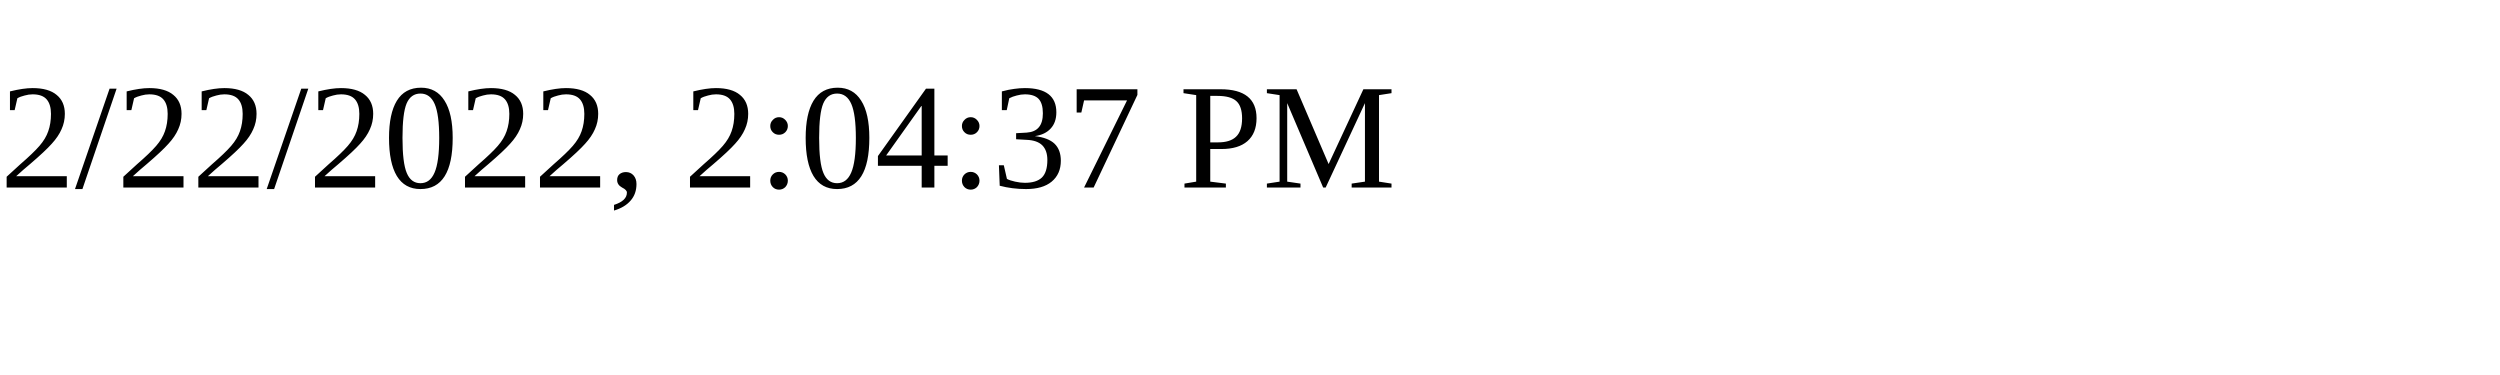
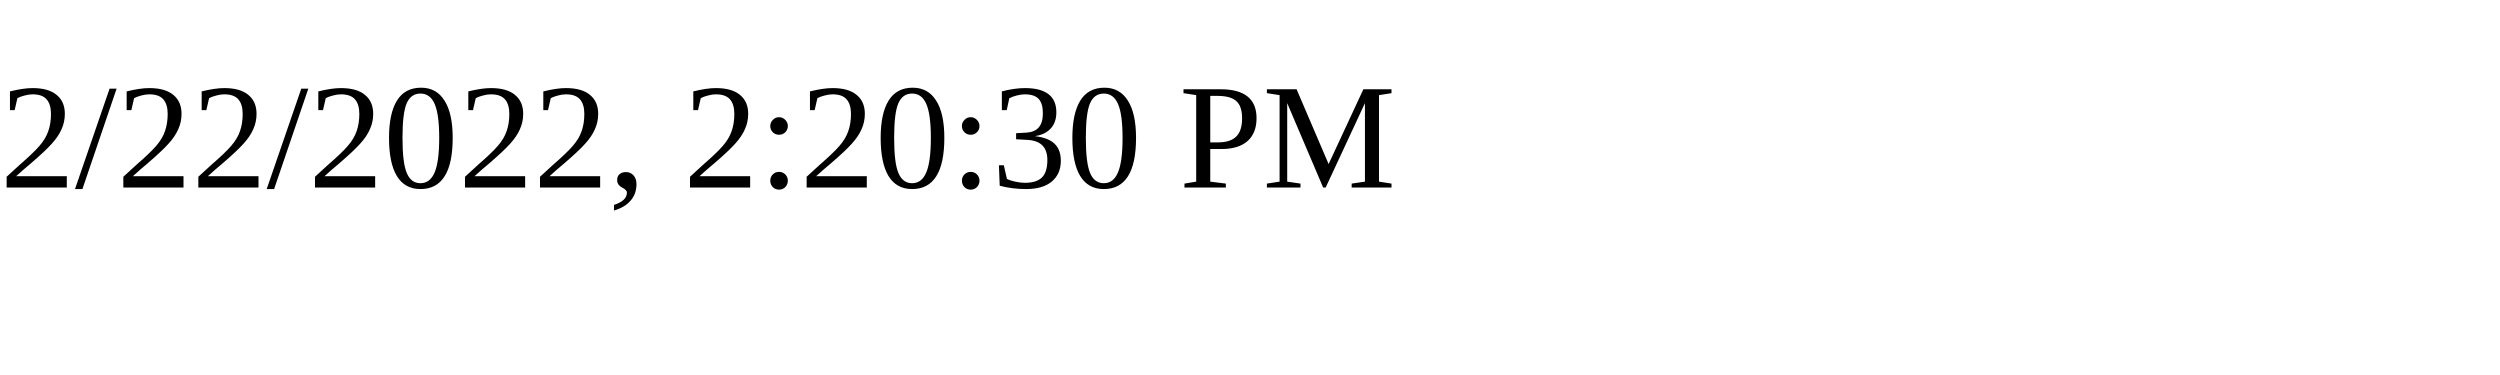
<svg xmlns="http://www.w3.org/2000/svg" height="30" width="200">
-   <text x="0" y="15">2/22/2022, 2:04:37 PM</text>
+   <text x="0" y="15">2/22/2022, 2:20:30 PM</text>
</svg>
